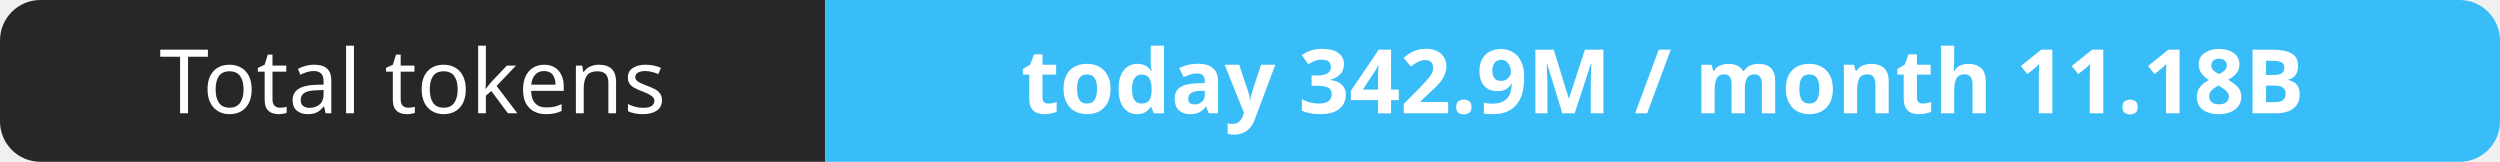
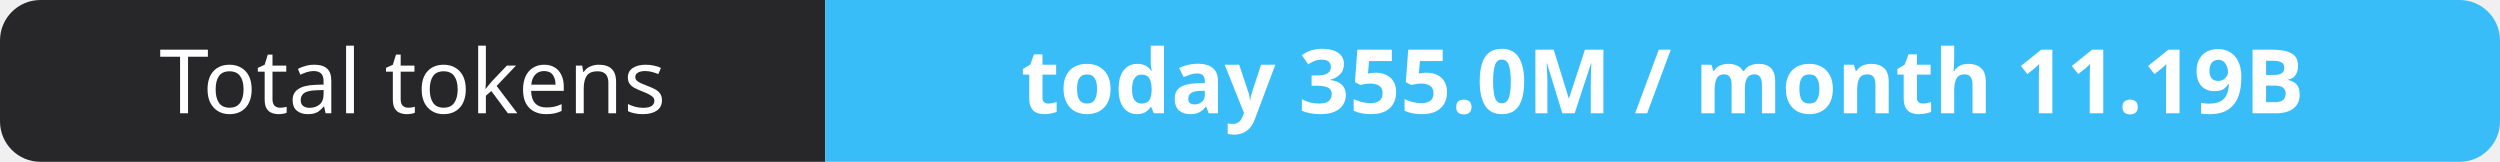
- <svg xmlns="http://www.w3.org/2000/svg" width="309" height="20" role="img" aria-label="Total tokens: today 342.9M / month 11.18B">
+ <svg xmlns="http://www.w3.org/2000/svg" width="309" height="20" role="img" aria-label="Total tokens: today 355.0M / month 11.19B">
  <clipPath id="r">
    <rect width="309" height="20" rx="5" fill="#fff" />
  </clipPath>
  <g clip-path="url(#r)">
    <rect width="102" height="20" fill="#27272a" />
    <rect x="102" width="207" height="20" fill="#38bdf8" />
  </g>
  <g fill="#fff" text-anchor="middle" font-family="Verdana,Geneva,sans-serif" font-size="11">
    <text x="51.0" y="14">Total tokens</text>
-     <text x="205.5" y="14" font-weight="700">today 342.9M / month 11.18B</text>
+     <text x="205.5" y="14" font-weight="700">today 355.0M / month 11.19B</text>
  </g>
</svg>
